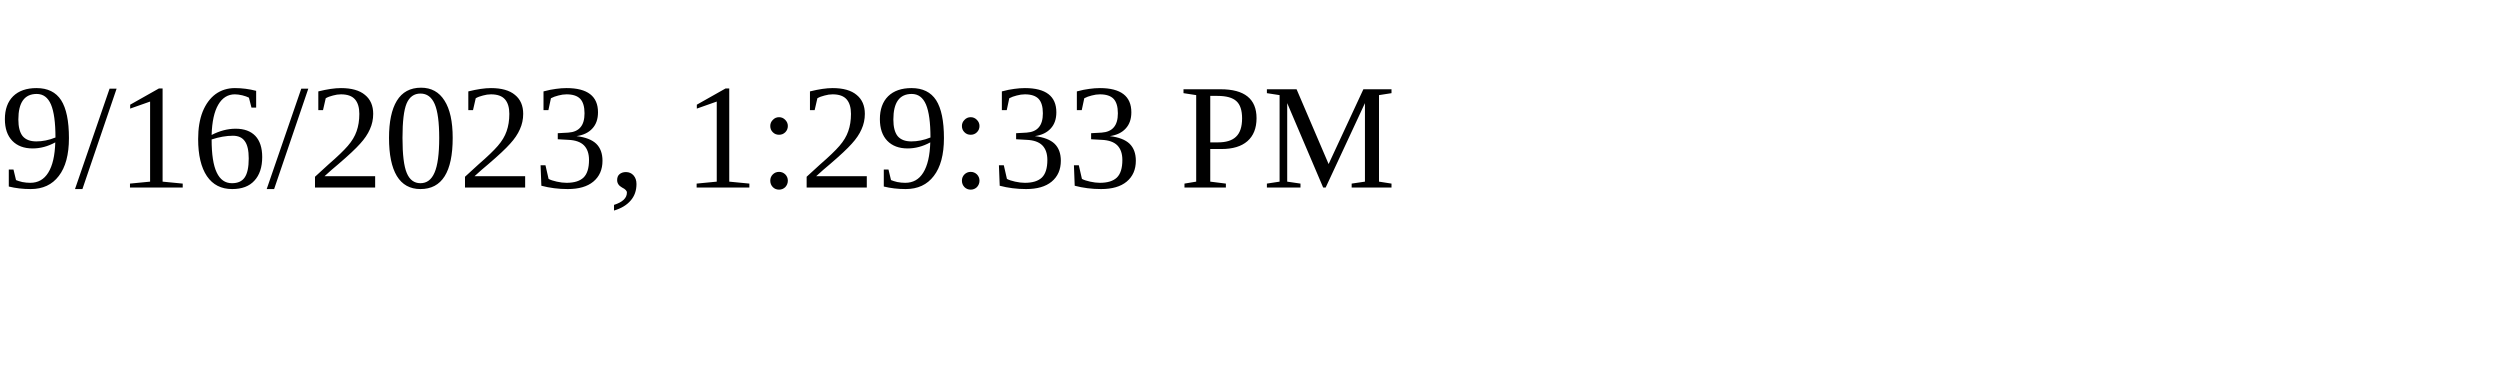
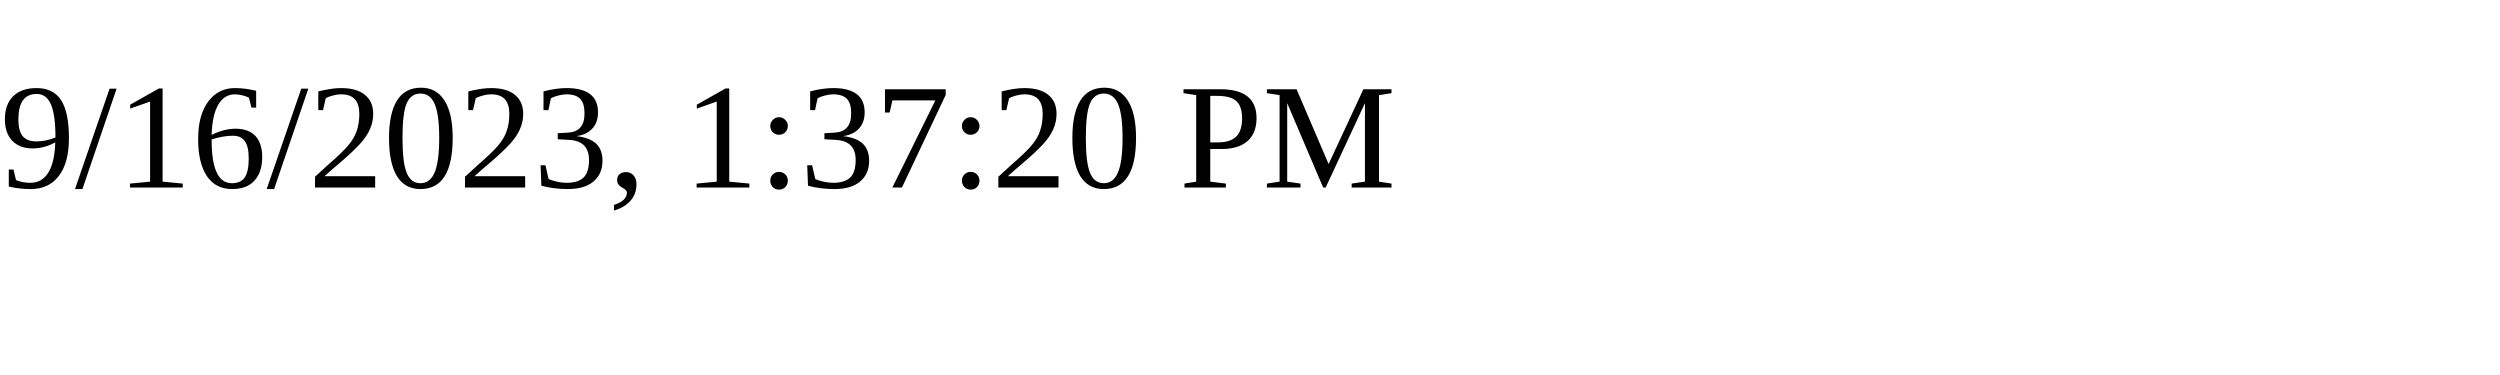
<svg xmlns="http://www.w3.org/2000/svg" height="30" width="200">
-   <text x="0" y="15">9/16/2023, 1:29:33 PM</text>
+   <text x="0" y="15">9/16/2023, 1:37:20 PM</text>
</svg>
